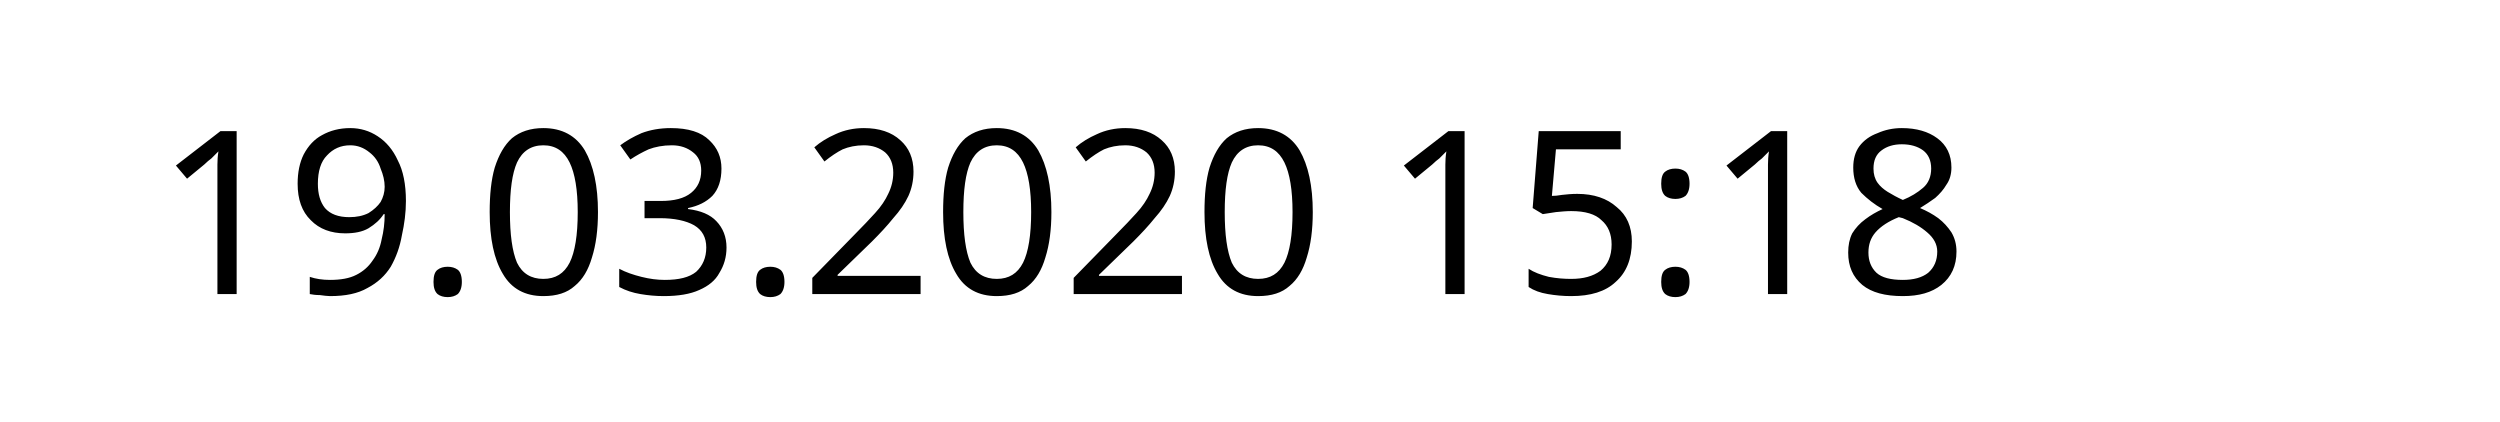
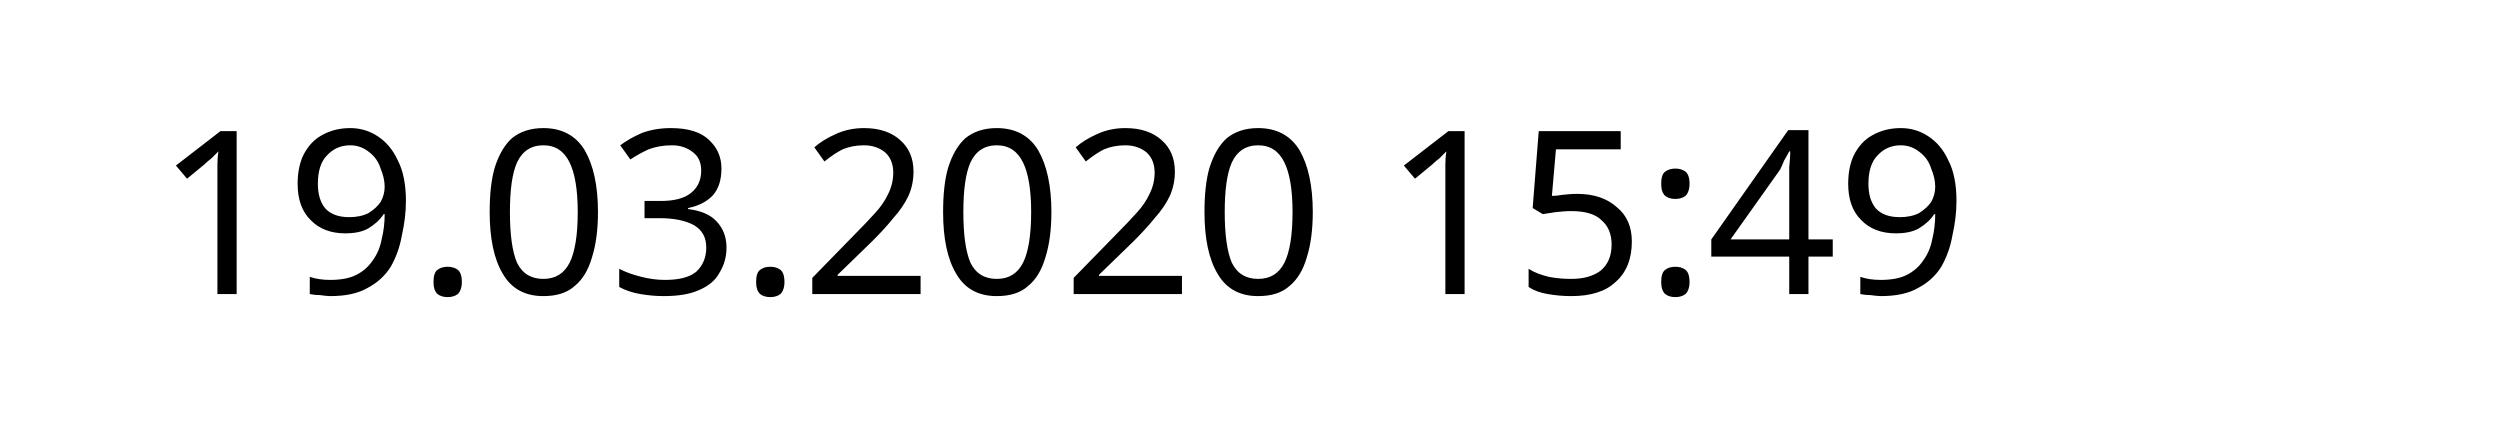
<svg xmlns="http://www.w3.org/2000/svg" width="145.872" height="24.609" viewBox="0 0 38.595 6.511" version="1.1" id="svg8">
  <defs id="defs2" />
  <g id="layer1" transform="translate(-90.7138,-137.3976)">
    <text xml:space="preserve" style="font-style:normal;font-weight:normal;font-size:10.583px;line-height:1.25;font-family:sans-serif;letter-spacing:0px;word-spacing:0px;fill:#000000;fill-opacity:1;stroke:none;stroke-width:0.265" x="93.117" y="141.937" id="text12">
-       <tspan id="tspan10" x="93.117" y="141.937" style="font-size:3.528px;stroke-width:0.265">19.03.2020 15:18</tspan>
+       <tspan id="tspan10" x="93.117" y="141.937" style="font-size:3.528px;stroke-width:0.265">19.03.2020 15:49</tspan>
    </text>
  </g>
</svg>
